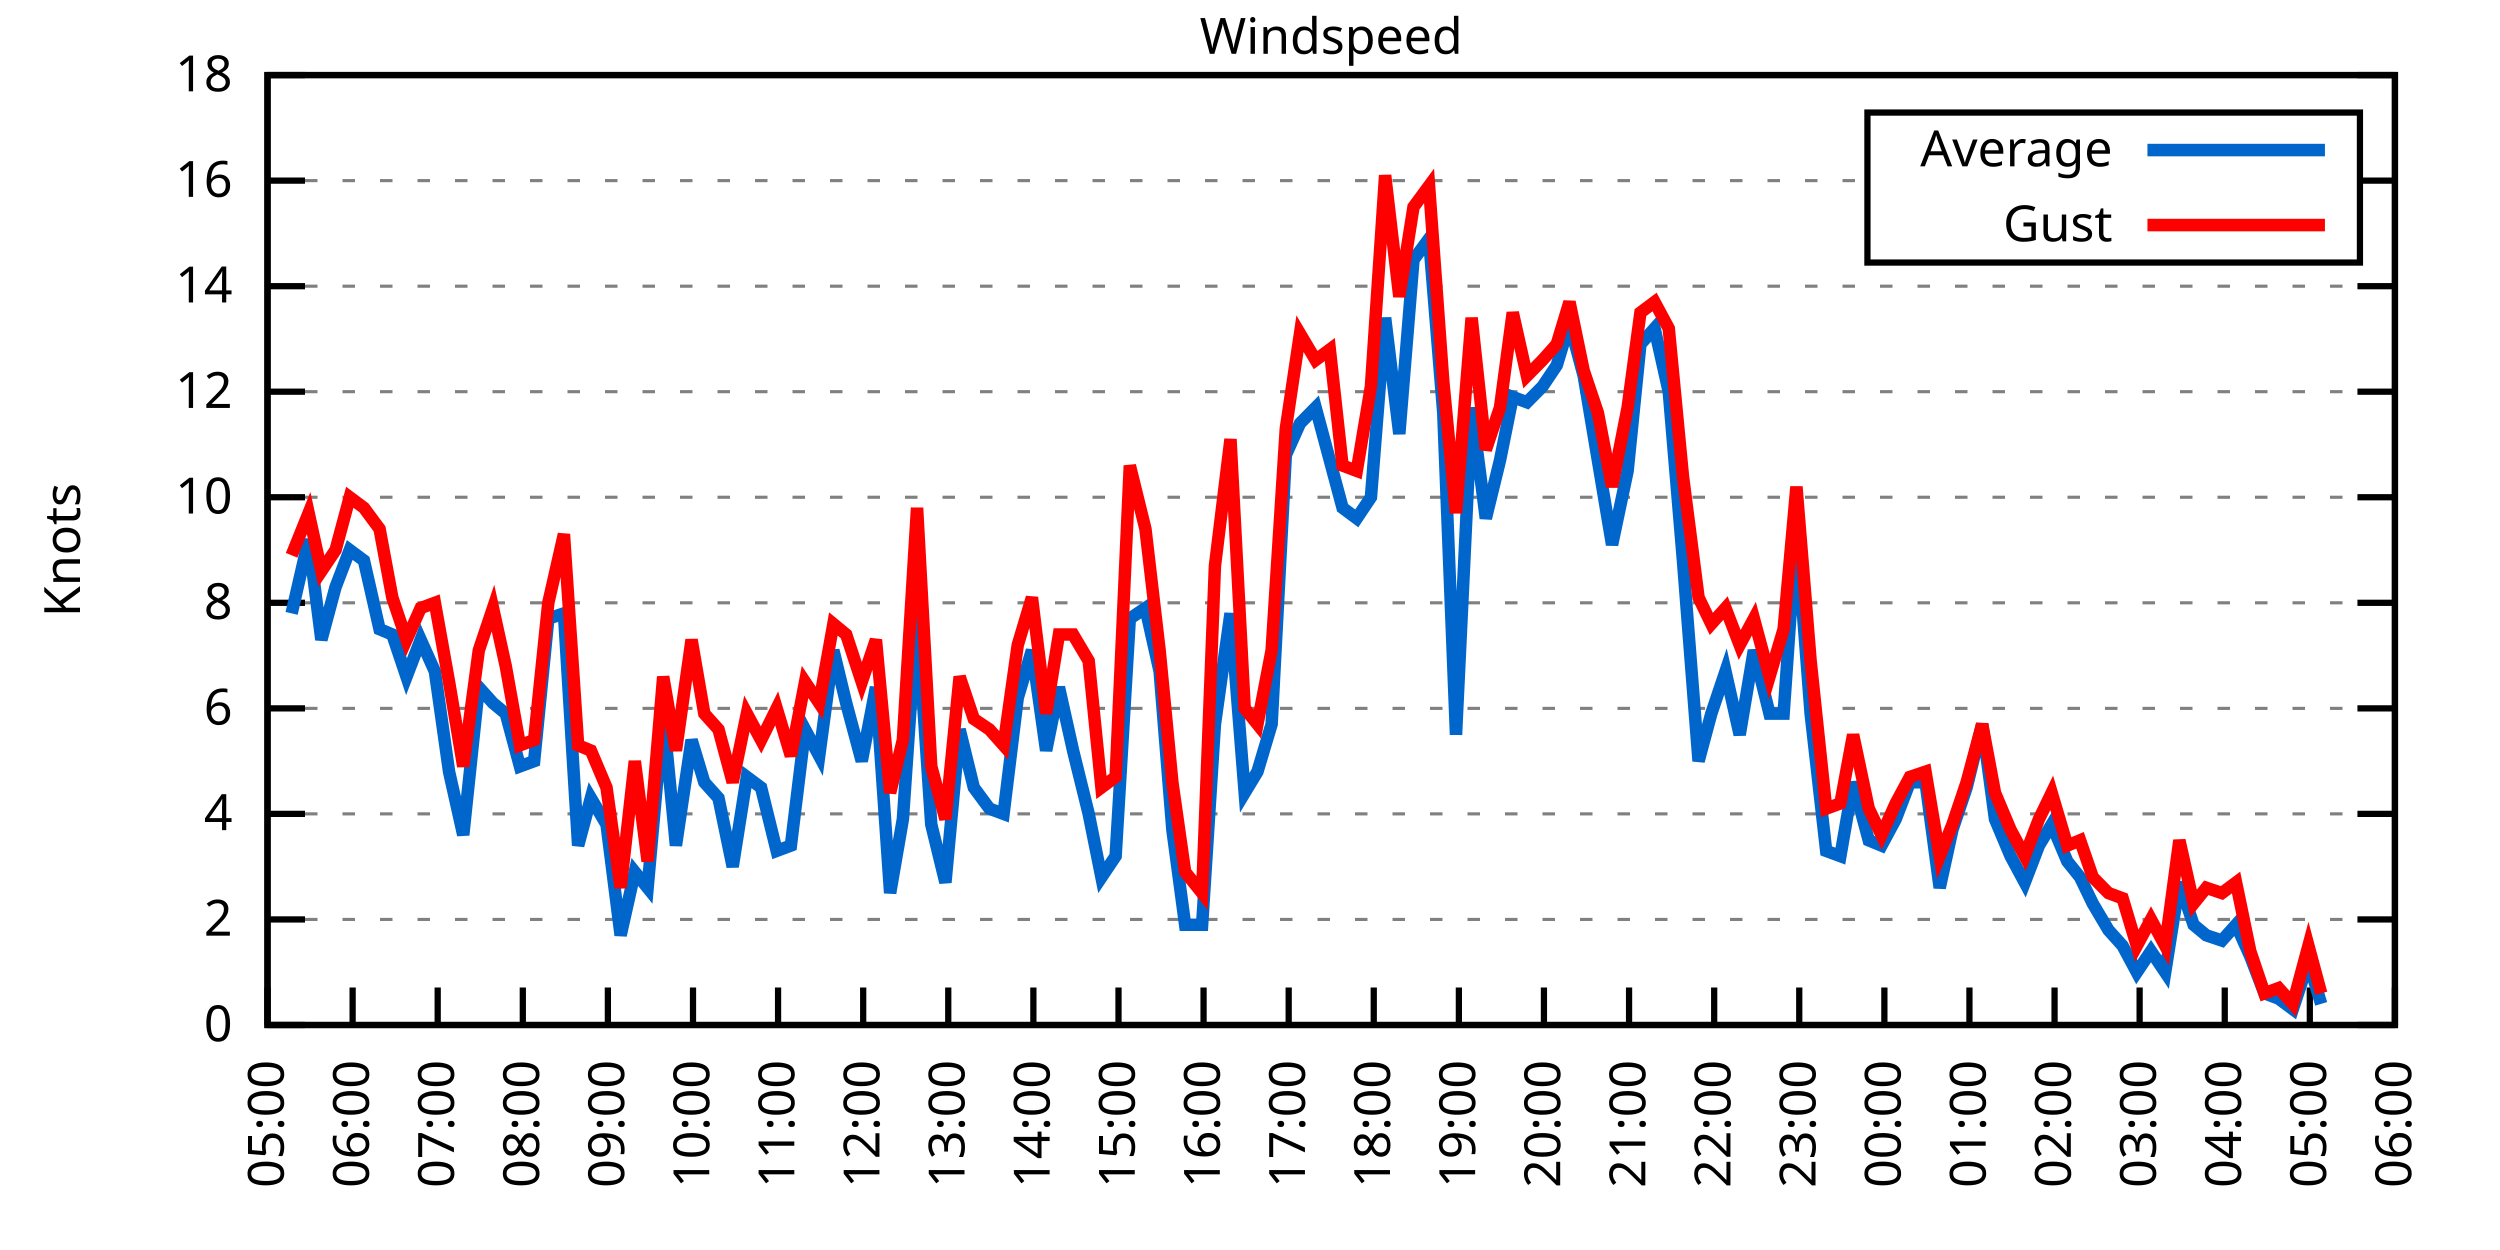
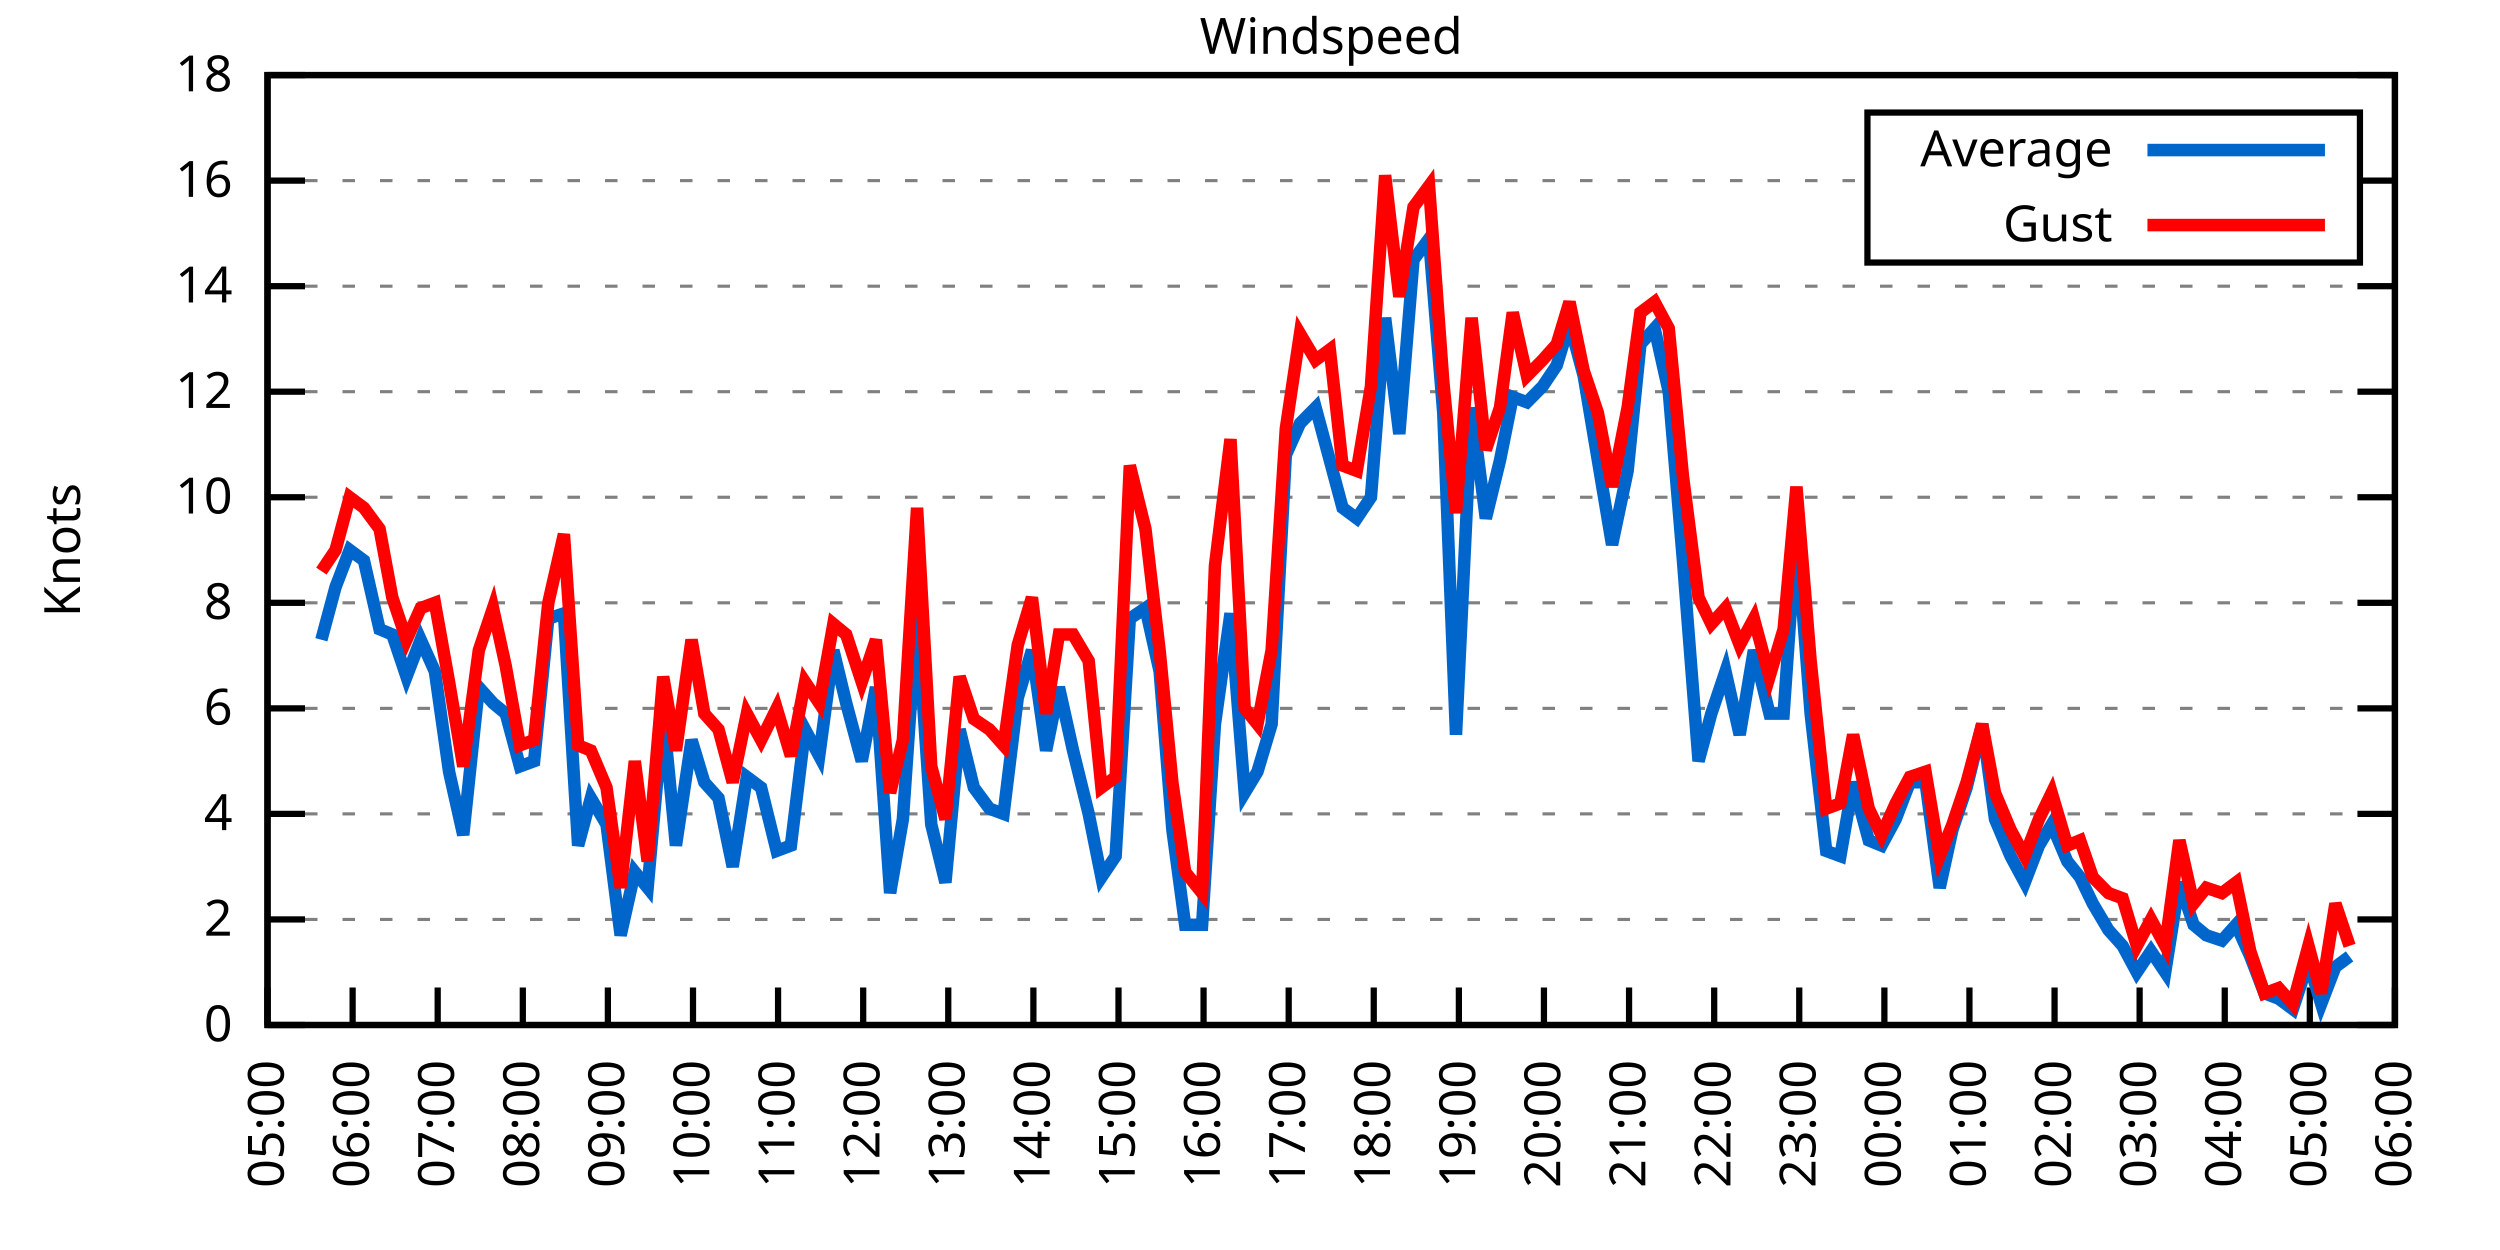
<svg xmlns="http://www.w3.org/2000/svg" xmlns:xlink="http://www.w3.org/1999/xlink" width="400" height="200" viewBox="0 0 400 200">
  <g id="gnuplot_canvas">
    <rect x="0" y="0" width="400" height="200" fill="none" />
    <defs>
      <circle id="gpDot" r="0.5" stroke-width="0.5" stroke="currentColor" />
      <path id="gpPt0" stroke-width="0.333" stroke="currentColor" d="M-1,0 h2 M0,-1 v2" />
      <path id="gpPt1" stroke-width="0.333" stroke="currentColor" d="M-1,-1 L1,1 M1,-1 L-1,1" />
      <path id="gpPt2" stroke-width="0.333" stroke="currentColor" d="M-1,0 L1,0 M0,-1 L0,1 M-1,-1 L1,1 M-1,1 L1,-1" />
      <rect id="gpPt3" stroke-width="0.333" stroke="currentColor" x="-1" y="-1" width="2" height="2" />
      <rect id="gpPt4" stroke-width="0.333" stroke="currentColor" fill="currentColor" x="-1" y="-1" width="2" height="2" />
      <circle id="gpPt5" stroke-width="0.333" stroke="currentColor" cx="0" cy="0" r="1" />
      <use xlink:href="#gpPt5" id="gpPt6" fill="currentColor" stroke="none" />
      <path id="gpPt7" stroke-width="0.333" stroke="currentColor" d="M0,-1.33 L-1.33,0.67 L1.33,0.67 z" />
      <use xlink:href="#gpPt7" id="gpPt8" fill="currentColor" stroke="none" />
      <use xlink:href="#gpPt7" id="gpPt9" stroke="currentColor" transform="rotate(180)" />
      <use xlink:href="#gpPt9" id="gpPt10" fill="currentColor" stroke="none" />
      <use xlink:href="#gpPt3" id="gpPt11" stroke="currentColor" transform="rotate(45)" />
      <use xlink:href="#gpPt11" id="gpPt12" fill="currentColor" stroke="none" />
      <path id="gpPt13" stroke-width="0.333" stroke="currentColor" d="M0,1.330 L1.265,0.411 L0.782,-1.067 L-0.782,-1.076 L-1.265,0.411 z" />
      <use xlink:href="#gpPt13" id="gpPt14" fill="currentColor" stroke="none" />
      <filter id="textbox" filterUnits="objectBoundingBox" x="0" y="0" height="1" width="1">
        <feFlood flood-color="white" flood-opacity="1" result="bgnd" />
        <feComposite in="SourceGraphic" in2="bgnd" operator="atop" />
      </filter>
      <filter id="greybox" filterUnits="objectBoundingBox" x="0" y="0" height="1" width="1">
        <feFlood flood-color="lightgrey" flood-opacity="1" result="grey" />
        <feComposite in="SourceGraphic" in2="grey" operator="atop" />
      </filter>
    </defs>
    <g fill="none" color="white" stroke="currentColor" stroke-width="1.00" stroke-linecap="butt" stroke-linejoin="miter">
</g>
    <g fill="none" color="black" stroke="currentColor" stroke-width="1.00" stroke-linecap="butt" stroke-linejoin="miter">
      <g stroke="none" shape-rendering="crispEdges">
        <polygon fill="rgb(255, 255, 255)" points="42.80,164.00 383.18,164.00 383.18,12.02 42.80,12.02 " />
      </g>
    </g>
    <g fill="none" color="black" stroke="currentColor" stroke-width="1.00" stroke-linecap="butt" stroke-linejoin="miter">
</g>
    <g fill="none" color="black" stroke="black" stroke-width="0.50" stroke-linecap="butt" stroke-linejoin="miter">
</g>
    <g fill="none" color="gray" stroke="currentColor" stroke-width="0.50" stroke-linecap="butt" stroke-linejoin="miter">
      <path stroke="gray" stroke-dasharray="2,4" class="gridline" d="M42.80,164.00 L383.19,164.00  " />
    </g>
    <g fill="none" color="gray" stroke="gray" stroke-width="1.00" stroke-linecap="butt" stroke-linejoin="miter">
</g>
    <g fill="none" color="black" stroke="currentColor" stroke-width="1.00" stroke-linecap="butt" stroke-linejoin="miter">
      <path stroke="black" d="M42.80,164.00 L48.80,164.00 M383.19,164.00 L377.19,164.00  " />
      <g transform="translate(37.20,166.60)" stroke="none" fill="black" font-family="Sans" font-size="8.00" text-anchor="end">
        <text>
          <tspan font-family="Sans"> 0</tspan>
        </text>
      </g>
    </g>
    <g fill="none" color="black" stroke="currentColor" stroke-width="1.00" stroke-linecap="butt" stroke-linejoin="miter">
</g>
    <g fill="none" color="black" stroke="black" stroke-width="0.50" stroke-linecap="butt" stroke-linejoin="miter">
</g>
    <g fill="none" color="gray" stroke="currentColor" stroke-width="0.50" stroke-linecap="butt" stroke-linejoin="miter">
      <path stroke="gray" stroke-dasharray="2,4" class="gridline" d="M42.80,147.11 L383.19,147.11  " />
    </g>
    <g fill="none" color="gray" stroke="gray" stroke-width="1.00" stroke-linecap="butt" stroke-linejoin="miter">
</g>
    <g fill="none" color="black" stroke="currentColor" stroke-width="1.00" stroke-linecap="butt" stroke-linejoin="miter">
      <path stroke="black" d="M42.80,147.11 L48.80,147.11 M383.19,147.11 L377.19,147.11  " />
      <g transform="translate(37.20,149.71)" stroke="none" fill="black" font-family="Sans" font-size="8.00" text-anchor="end">
        <text>
          <tspan font-family="Sans"> 2</tspan>
        </text>
      </g>
    </g>
    <g fill="none" color="black" stroke="currentColor" stroke-width="1.00" stroke-linecap="butt" stroke-linejoin="miter">
</g>
    <g fill="none" color="black" stroke="black" stroke-width="0.50" stroke-linecap="butt" stroke-linejoin="miter">
</g>
    <g fill="none" color="gray" stroke="currentColor" stroke-width="0.50" stroke-linecap="butt" stroke-linejoin="miter">
      <path stroke="gray" stroke-dasharray="2,4" class="gridline" d="M42.80,130.22 L383.19,130.22  " />
    </g>
    <g fill="none" color="gray" stroke="gray" stroke-width="1.00" stroke-linecap="butt" stroke-linejoin="miter">
</g>
    <g fill="none" color="black" stroke="currentColor" stroke-width="1.00" stroke-linecap="butt" stroke-linejoin="miter">
      <path stroke="black" d="M42.80,130.22 L48.80,130.22 M383.19,130.22 L377.19,130.22  " />
      <g transform="translate(37.20,132.82)" stroke="none" fill="black" font-family="Sans" font-size="8.00" text-anchor="end">
        <text>
          <tspan font-family="Sans"> 4</tspan>
        </text>
      </g>
    </g>
    <g fill="none" color="black" stroke="currentColor" stroke-width="1.00" stroke-linecap="butt" stroke-linejoin="miter">
</g>
    <g fill="none" color="black" stroke="black" stroke-width="0.50" stroke-linecap="butt" stroke-linejoin="miter">
</g>
    <g fill="none" color="gray" stroke="currentColor" stroke-width="0.50" stroke-linecap="butt" stroke-linejoin="miter">
      <path stroke="gray" stroke-dasharray="2,4" class="gridline" d="M42.80,113.34 L383.19,113.34  " />
    </g>
    <g fill="none" color="gray" stroke="gray" stroke-width="1.00" stroke-linecap="butt" stroke-linejoin="miter">
</g>
    <g fill="none" color="black" stroke="currentColor" stroke-width="1.00" stroke-linecap="butt" stroke-linejoin="miter">
      <path stroke="black" d="M42.80,113.34 L48.80,113.34 M383.19,113.34 L377.19,113.34  " />
      <g transform="translate(37.20,115.94)" stroke="none" fill="black" font-family="Sans" font-size="8.00" text-anchor="end">
        <text>
          <tspan font-family="Sans"> 6</tspan>
        </text>
      </g>
    </g>
    <g fill="none" color="black" stroke="currentColor" stroke-width="1.00" stroke-linecap="butt" stroke-linejoin="miter">
</g>
    <g fill="none" color="black" stroke="black" stroke-width="0.50" stroke-linecap="butt" stroke-linejoin="miter">
</g>
    <g fill="none" color="gray" stroke="currentColor" stroke-width="0.50" stroke-linecap="butt" stroke-linejoin="miter">
      <path stroke="gray" stroke-dasharray="2,4" class="gridline" d="M42.80,96.45 L383.19,96.45  " />
    </g>
    <g fill="none" color="gray" stroke="gray" stroke-width="1.00" stroke-linecap="butt" stroke-linejoin="miter">
</g>
    <g fill="none" color="black" stroke="currentColor" stroke-width="1.00" stroke-linecap="butt" stroke-linejoin="miter">
      <path stroke="black" d="M42.80,96.45 L48.80,96.45 M383.19,96.45 L377.19,96.45  " />
      <g transform="translate(37.20,99.05)" stroke="none" fill="black" font-family="Sans" font-size="8.00" text-anchor="end">
        <text>
          <tspan font-family="Sans"> 8</tspan>
        </text>
      </g>
    </g>
    <g fill="none" color="black" stroke="currentColor" stroke-width="1.00" stroke-linecap="butt" stroke-linejoin="miter">
</g>
    <g fill="none" color="black" stroke="black" stroke-width="0.50" stroke-linecap="butt" stroke-linejoin="miter">
</g>
    <g fill="none" color="gray" stroke="currentColor" stroke-width="0.50" stroke-linecap="butt" stroke-linejoin="miter">
      <path stroke="gray" stroke-dasharray="2,4" class="gridline" d="M42.80,79.56 L383.19,79.56  " />
    </g>
    <g fill="none" color="gray" stroke="gray" stroke-width="1.00" stroke-linecap="butt" stroke-linejoin="miter">
</g>
    <g fill="none" color="black" stroke="currentColor" stroke-width="1.00" stroke-linecap="butt" stroke-linejoin="miter">
      <path stroke="black" d="M42.80,79.56 L48.80,79.56 M383.19,79.56 L377.19,79.56  " />
      <g transform="translate(37.20,82.16)" stroke="none" fill="black" font-family="Sans" font-size="8.00" text-anchor="end">
        <text>
          <tspan font-family="Sans"> 10</tspan>
        </text>
      </g>
    </g>
    <g fill="none" color="black" stroke="currentColor" stroke-width="1.00" stroke-linecap="butt" stroke-linejoin="miter">
</g>
    <g fill="none" color="black" stroke="black" stroke-width="0.50" stroke-linecap="butt" stroke-linejoin="miter">
</g>
    <g fill="none" color="gray" stroke="currentColor" stroke-width="0.50" stroke-linecap="butt" stroke-linejoin="miter">
      <path stroke="gray" stroke-dasharray="2,4" class="gridline" d="M42.80,62.67 L383.19,62.67  " />
    </g>
    <g fill="none" color="gray" stroke="gray" stroke-width="1.00" stroke-linecap="butt" stroke-linejoin="miter">
</g>
    <g fill="none" color="black" stroke="currentColor" stroke-width="1.00" stroke-linecap="butt" stroke-linejoin="miter">
      <path stroke="black" d="M42.80,62.67 L48.80,62.67 M383.19,62.67 L377.19,62.67  " />
      <g transform="translate(37.20,65.27)" stroke="none" fill="black" font-family="Sans" font-size="8.00" text-anchor="end">
        <text>
          <tspan font-family="Sans"> 12</tspan>
        </text>
      </g>
    </g>
    <g fill="none" color="black" stroke="currentColor" stroke-width="1.00" stroke-linecap="butt" stroke-linejoin="miter">
</g>
    <g fill="none" color="black" stroke="black" stroke-width="0.50" stroke-linecap="butt" stroke-linejoin="miter">
</g>
    <g fill="none" color="gray" stroke="currentColor" stroke-width="0.50" stroke-linecap="butt" stroke-linejoin="miter">
      <path stroke="gray" stroke-dasharray="2,4" class="gridline" d="M42.80,45.79 L383.19,45.79  " />
    </g>
    <g fill="none" color="gray" stroke="gray" stroke-width="1.00" stroke-linecap="butt" stroke-linejoin="miter">
</g>
    <g fill="none" color="black" stroke="currentColor" stroke-width="1.00" stroke-linecap="butt" stroke-linejoin="miter">
      <path stroke="black" d="M42.80,45.79 L48.80,45.79 M383.19,45.79 L377.19,45.79  " />
      <g transform="translate(37.20,48.39)" stroke="none" fill="black" font-family="Sans" font-size="8.00" text-anchor="end">
        <text>
          <tspan font-family="Sans"> 14</tspan>
        </text>
      </g>
    </g>
    <g fill="none" color="black" stroke="currentColor" stroke-width="1.00" stroke-linecap="butt" stroke-linejoin="miter">
</g>
    <g fill="none" color="black" stroke="black" stroke-width="0.50" stroke-linecap="butt" stroke-linejoin="miter">
</g>
    <g fill="none" color="gray" stroke="currentColor" stroke-width="0.50" stroke-linecap="butt" stroke-linejoin="miter">
      <path stroke="gray" stroke-dasharray="2,4" class="gridline" d="M42.80,28.90 L298.79,28.90 M377.59,28.90 L383.19,28.90  " />
    </g>
    <g fill="none" color="gray" stroke="gray" stroke-width="1.00" stroke-linecap="butt" stroke-linejoin="miter">
</g>
    <g fill="none" color="black" stroke="currentColor" stroke-width="1.00" stroke-linecap="butt" stroke-linejoin="miter">
      <path stroke="black" d="M42.80,28.90 L48.80,28.90 M383.19,28.90 L377.19,28.90  " />
      <g transform="translate(37.20,31.50)" stroke="none" fill="black" font-family="Sans" font-size="8.00" text-anchor="end">
        <text>
          <tspan font-family="Sans"> 16</tspan>
        </text>
      </g>
    </g>
    <g fill="none" color="black" stroke="currentColor" stroke-width="1.00" stroke-linecap="butt" stroke-linejoin="miter">
</g>
    <g fill="none" color="black" stroke="black" stroke-width="0.50" stroke-linecap="butt" stroke-linejoin="miter">
</g>
    <g fill="none" color="gray" stroke="currentColor" stroke-width="0.50" stroke-linecap="butt" stroke-linejoin="miter">
      <path stroke="gray" stroke-dasharray="2,4" class="gridline" d="M42.80,12.01 L383.19,12.01  " />
    </g>
    <g fill="none" color="gray" stroke="gray" stroke-width="1.00" stroke-linecap="butt" stroke-linejoin="miter">
</g>
    <g fill="none" color="black" stroke="currentColor" stroke-width="1.00" stroke-linecap="butt" stroke-linejoin="miter">
      <path stroke="black" d="M42.80,12.01 L48.80,12.01 M383.19,12.01 L377.19,12.01  " />
      <g transform="translate(37.20,14.61)" stroke="none" fill="black" font-family="Sans" font-size="8.00" text-anchor="end">
        <text>
          <tspan font-family="Sans"> 18</tspan>
        </text>
      </g>
    </g>
    <g fill="none" color="black" stroke="currentColor" stroke-width="1.00" stroke-linecap="butt" stroke-linejoin="miter">
      <path stroke="black" d="M42.80,164.00 L42.80,158.00  " />
      <g transform="translate(45.40,169.60) rotate(270.00)" stroke="none" fill="black" font-family="Sans" font-size="8.00" text-anchor="end">
        <text>
          <tspan font-family="Sans">05:00</tspan>
        </text>
      </g>
    </g>
    <g fill="none" color="black" stroke="currentColor" stroke-width="1.00" stroke-linecap="butt" stroke-linejoin="miter">
      <path stroke="black" d="M56.42,164.00 L56.42,158.00  " />
      <g transform="translate(59.02,169.60) rotate(270.00)" stroke="none" fill="black" font-family="Sans" font-size="8.00" text-anchor="end">
        <text>
          <tspan font-family="Sans">06:00</tspan>
        </text>
      </g>
    </g>
    <g fill="none" color="black" stroke="currentColor" stroke-width="1.00" stroke-linecap="butt" stroke-linejoin="miter">
      <path stroke="black" d="M70.03,164.00 L70.03,158.00  " />
      <g transform="translate(72.63,169.60) rotate(270.00)" stroke="none" fill="black" font-family="Sans" font-size="8.00" text-anchor="end">
        <text>
          <tspan font-family="Sans">07:00</tspan>
        </text>
      </g>
    </g>
    <g fill="none" color="black" stroke="currentColor" stroke-width="1.00" stroke-linecap="butt" stroke-linejoin="miter">
      <path stroke="black" d="M83.65,164.00 L83.65,158.00  " />
      <g transform="translate(86.25,169.60) rotate(270.00)" stroke="none" fill="black" font-family="Sans" font-size="8.00" text-anchor="end">
        <text>
          <tspan font-family="Sans">08:00</tspan>
        </text>
      </g>
    </g>
    <g fill="none" color="black" stroke="currentColor" stroke-width="1.00" stroke-linecap="butt" stroke-linejoin="miter">
      <path stroke="black" d="M97.26,164.00 L97.26,158.00  " />
      <g transform="translate(99.86,169.60) rotate(270.00)" stroke="none" fill="black" font-family="Sans" font-size="8.00" text-anchor="end">
        <text>
          <tspan font-family="Sans">09:00</tspan>
        </text>
      </g>
    </g>
    <g fill="none" color="black" stroke="currentColor" stroke-width="1.00" stroke-linecap="butt" stroke-linejoin="miter">
      <path stroke="black" d="M110.88,164.00 L110.88,158.00  " />
      <g transform="translate(113.48,169.60) rotate(270.00)" stroke="none" fill="black" font-family="Sans" font-size="8.00" text-anchor="end">
        <text>
          <tspan font-family="Sans">10:00</tspan>
        </text>
      </g>
    </g>
    <g fill="none" color="black" stroke="currentColor" stroke-width="1.00" stroke-linecap="butt" stroke-linejoin="miter">
      <path stroke="black" d="M124.49,164.00 L124.49,158.00  " />
      <g transform="translate(127.09,169.60) rotate(270.00)" stroke="none" fill="black" font-family="Sans" font-size="8.00" text-anchor="end">
        <text>
          <tspan font-family="Sans">11:00</tspan>
        </text>
      </g>
    </g>
    <g fill="none" color="black" stroke="currentColor" stroke-width="1.00" stroke-linecap="butt" stroke-linejoin="miter">
      <path stroke="black" d="M138.11,164.00 L138.11,158.00  " />
      <g transform="translate(140.71,169.60) rotate(270.00)" stroke="none" fill="black" font-family="Sans" font-size="8.00" text-anchor="end">
        <text>
          <tspan font-family="Sans">12:00</tspan>
        </text>
      </g>
    </g>
    <g fill="none" color="black" stroke="currentColor" stroke-width="1.00" stroke-linecap="butt" stroke-linejoin="miter">
      <path stroke="black" d="M151.72,164.00 L151.72,158.00  " />
      <g transform="translate(154.32,169.60) rotate(270.00)" stroke="none" fill="black" font-family="Sans" font-size="8.00" text-anchor="end">
        <text>
          <tspan font-family="Sans">13:00</tspan>
        </text>
      </g>
    </g>
    <g fill="none" color="black" stroke="currentColor" stroke-width="1.00" stroke-linecap="butt" stroke-linejoin="miter">
      <path stroke="black" d="M165.34,164.00 L165.34,158.00  " />
      <g transform="translate(167.94,169.60) rotate(270.00)" stroke="none" fill="black" font-family="Sans" font-size="8.00" text-anchor="end">
        <text>
          <tspan font-family="Sans">14:00</tspan>
        </text>
      </g>
    </g>
    <g fill="none" color="black" stroke="currentColor" stroke-width="1.00" stroke-linecap="butt" stroke-linejoin="miter">
      <path stroke="black" d="M178.96,164.00 L178.96,158.00  " />
      <g transform="translate(181.56,169.60) rotate(270.00)" stroke="none" fill="black" font-family="Sans" font-size="8.00" text-anchor="end">
        <text>
          <tspan font-family="Sans">15:00</tspan>
        </text>
      </g>
    </g>
    <g fill="none" color="black" stroke="currentColor" stroke-width="1.00" stroke-linecap="butt" stroke-linejoin="miter">
      <path stroke="black" d="M192.57,164.00 L192.57,158.00  " />
      <g transform="translate(195.17,169.60) rotate(270.00)" stroke="none" fill="black" font-family="Sans" font-size="8.00" text-anchor="end">
        <text>
          <tspan font-family="Sans">16:00</tspan>
        </text>
      </g>
    </g>
    <g fill="none" color="black" stroke="currentColor" stroke-width="1.00" stroke-linecap="butt" stroke-linejoin="miter">
      <path stroke="black" d="M206.19,164.00 L206.19,158.00  " />
      <g transform="translate(208.79,169.60) rotate(270.00)" stroke="none" fill="black" font-family="Sans" font-size="8.00" text-anchor="end">
        <text>
          <tspan font-family="Sans">17:00</tspan>
        </text>
      </g>
    </g>
    <g fill="none" color="black" stroke="currentColor" stroke-width="1.00" stroke-linecap="butt" stroke-linejoin="miter">
      <path stroke="black" d="M219.80,164.00 L219.80,158.00  " />
      <g transform="translate(222.40,169.60) rotate(270.00)" stroke="none" fill="black" font-family="Sans" font-size="8.00" text-anchor="end">
        <text>
          <tspan font-family="Sans">18:00</tspan>
        </text>
      </g>
    </g>
    <g fill="none" color="black" stroke="currentColor" stroke-width="1.00" stroke-linecap="butt" stroke-linejoin="miter">
      <path stroke="black" d="M233.42,164.00 L233.42,158.00  " />
      <g transform="translate(236.02,169.60) rotate(270.00)" stroke="none" fill="black" font-family="Sans" font-size="8.00" text-anchor="end">
        <text>
          <tspan font-family="Sans">19:00</tspan>
        </text>
      </g>
    </g>
    <g fill="none" color="black" stroke="currentColor" stroke-width="1.00" stroke-linecap="butt" stroke-linejoin="miter">
      <path stroke="black" d="M247.03,164.00 L247.03,158.00  " />
      <g transform="translate(249.63,169.60) rotate(270.00)" stroke="none" fill="black" font-family="Sans" font-size="8.00" text-anchor="end">
        <text>
          <tspan font-family="Sans">20:00</tspan>
        </text>
      </g>
    </g>
    <g fill="none" color="black" stroke="currentColor" stroke-width="1.00" stroke-linecap="butt" stroke-linejoin="miter">
      <path stroke="black" d="M260.65,164.00 L260.65,158.00  " />
      <g transform="translate(263.25,169.60) rotate(270.00)" stroke="none" fill="black" font-family="Sans" font-size="8.00" text-anchor="end">
        <text>
          <tspan font-family="Sans">21:00</tspan>
        </text>
      </g>
    </g>
    <g fill="none" color="black" stroke="currentColor" stroke-width="1.00" stroke-linecap="butt" stroke-linejoin="miter">
      <path stroke="black" d="M274.27,164.00 L274.27,158.00  " />
      <g transform="translate(276.87,169.60) rotate(270.00)" stroke="none" fill="black" font-family="Sans" font-size="8.00" text-anchor="end">
        <text>
          <tspan font-family="Sans">22:00</tspan>
        </text>
      </g>
    </g>
    <g fill="none" color="black" stroke="currentColor" stroke-width="1.00" stroke-linecap="butt" stroke-linejoin="miter">
      <path stroke="black" d="M287.88,164.00 L287.88,158.00  " />
      <g transform="translate(290.48,169.60) rotate(270.00)" stroke="none" fill="black" font-family="Sans" font-size="8.00" text-anchor="end">
        <text>
          <tspan font-family="Sans">23:00</tspan>
        </text>
      </g>
    </g>
    <g fill="none" color="black" stroke="currentColor" stroke-width="1.00" stroke-linecap="butt" stroke-linejoin="miter">
      <path stroke="black" d="M301.50,164.00 L301.50,158.00  " />
      <g transform="translate(304.10,169.60) rotate(270.00)" stroke="none" fill="black" font-family="Sans" font-size="8.00" text-anchor="end">
        <text>
          <tspan font-family="Sans">00:00</tspan>
        </text>
      </g>
    </g>
    <g fill="none" color="black" stroke="currentColor" stroke-width="1.00" stroke-linecap="butt" stroke-linejoin="miter">
      <path stroke="black" d="M315.11,164.00 L315.11,158.00  " />
      <g transform="translate(317.71,169.60) rotate(270.00)" stroke="none" fill="black" font-family="Sans" font-size="8.00" text-anchor="end">
        <text>
          <tspan font-family="Sans">01:00</tspan>
        </text>
      </g>
    </g>
    <g fill="none" color="black" stroke="currentColor" stroke-width="1.00" stroke-linecap="butt" stroke-linejoin="miter">
      <path stroke="black" d="M328.73,164.00 L328.73,158.00  " />
      <g transform="translate(331.33,169.60) rotate(270.00)" stroke="none" fill="black" font-family="Sans" font-size="8.00" text-anchor="end">
        <text>
          <tspan font-family="Sans">02:00</tspan>
        </text>
      </g>
    </g>
    <g fill="none" color="black" stroke="currentColor" stroke-width="1.00" stroke-linecap="butt" stroke-linejoin="miter">
      <path stroke="black" d="M342.34,164.00 L342.34,158.00  " />
      <g transform="translate(344.94,169.60) rotate(270.00)" stroke="none" fill="black" font-family="Sans" font-size="8.00" text-anchor="end">
        <text>
          <tspan font-family="Sans">03:00</tspan>
        </text>
      </g>
    </g>
    <g fill="none" color="black" stroke="currentColor" stroke-width="1.00" stroke-linecap="butt" stroke-linejoin="miter">
      <path stroke="black" d="M355.96,164.00 L355.96,158.00  " />
      <g transform="translate(358.56,169.60) rotate(270.00)" stroke="none" fill="black" font-family="Sans" font-size="8.00" text-anchor="end">
        <text>
          <tspan font-family="Sans">04:00</tspan>
        </text>
      </g>
    </g>
    <g fill="none" color="black" stroke="currentColor" stroke-width="1.00" stroke-linecap="butt" stroke-linejoin="miter">
      <path stroke="black" d="M369.57,164.00 L369.57,158.00  " />
      <g transform="translate(372.17,169.60) rotate(270.00)" stroke="none" fill="black" font-family="Sans" font-size="8.00" text-anchor="end">
        <text>
          <tspan font-family="Sans">05:00</tspan>
        </text>
      </g>
    </g>
    <g fill="none" color="black" stroke="currentColor" stroke-width="1.00" stroke-linecap="butt" stroke-linejoin="miter">
      <path stroke="black" d="M383.19,164.00 L383.19,158.00  " />
      <g transform="translate(385.79,169.60) rotate(270.00)" stroke="none" fill="black" font-family="Sans" font-size="8.00" text-anchor="end">
        <text>
          <tspan font-family="Sans">06:00</tspan>
        </text>
      </g>
    </g>
    <g fill="none" color="black" stroke="currentColor" stroke-width="1.00" stroke-linecap="butt" stroke-linejoin="miter">
</g>
    <g fill="none" color="black" stroke="currentColor" stroke-width="1.00" stroke-linecap="butt" stroke-linejoin="miter">
      <path stroke="black" d="M42.80,12.01 L42.80,164.00 L383.19,164.00 L383.19,12.01 L42.80,12.01 Z  " />
    </g>
    <g fill="none" color="black" stroke="currentColor" stroke-width="1.00" stroke-linecap="butt" stroke-linejoin="miter">
</g>
    <g fill="none" color="black" stroke="currentColor" stroke-width="1.00" stroke-linecap="butt" stroke-linejoin="miter">
      <path stroke="black" d="M298.79,42.01 L298.79,18.01 L377.59,18.01 L377.59,42.01 L298.79,42.01 Z  " />
    </g>
    <g id="Windspeed_plot_1">
      <g fill="none" color="white" stroke="black" stroke-width="2.00" stroke-linecap="butt" stroke-linejoin="miter">
</g>
      <g fill="none" color="black" stroke="currentColor" stroke-width="2.00" stroke-linecap="butt" stroke-linejoin="miter">
        <g transform="translate(337.99,26.61)" stroke="none" fill="black" font-family="Sans" font-size="8.00" text-anchor="end">
          <text>
            <tspan font-family="Sans">Average</tspan>
          </text>
        </g>
      </g>
      <g fill="none" color="black" stroke="currentColor" stroke-width="2.00" stroke-linecap="butt" stroke-linejoin="miter">
-         <path stroke="rgb(  0, 102, 204)" d="M343.59,24.01 L371.99,24.01 M46.66,98.14 L49.38,86.32 L51.42,102.36 L53.69,93.92 L55.96,88.00 L58.23,89.69   L60.73,100.67 L62.77,101.52 L65.04,108.27 L67.31,102.36 L69.58,107.43 L71.85,123.47 L74.12,133.60 L76.61,109.96   L78.88,112.49 L80.92,114.18 L83.19,122.62 L85.46,121.78 L87.73,98.98 L90.23,98.14 L92.50,135.29 L94.54,127.69   L97.04,131.91 L99.30,149.65 L101.57,139.51 L103.62,142.05 L106.11,114.18 L108.15,135.29 L110.65,118.40 L112.69,125.16   L114.96,127.69 L117.23,138.67 L119.50,124.31 L121.77,126.00 L124.27,136.14 L126.54,135.29 L128.81,116.71 L131.07,120.94   L133.34,104.05 L135.39,112.49 L137.88,121.78 L140.15,109.96 L142.42,142.89 L144.46,131.07 L146.73,98.14 L149.00,131.91   L151.27,141.20 L153.54,116.71 L155.81,126.00 L158.31,129.38 L160.57,130.22 L162.84,111.65 L165.11,104.05 L167.38,120.09   L169.43,109.96 L171.69,120.09 L174.19,130.22 L176.23,140.36 L178.50,136.98 L180.77,98.98 L183.27,97.29 L185.54,107.43   L187.58,132.76 L189.62,147.96 L192.34,147.96 L194.39,115.87 L196.88,98.14 L199.15,126.85 L201.19,123.47 L203.46,115.87   L205.73,72.81 L208.00,67.74 L210.50,65.21 L212.77,73.65 L214.81,81.25 L217.08,82.94 L219.35,79.56 L221.62,50.85   L223.89,69.43 L226.16,41.56 L228.65,38.19 L230.92,66.05 L232.96,117.56 L235.46,65.21 L237.73,82.94 L240.00,73.65   L242.04,63.52 L244.31,64.36 L246.81,61.83 L249.08,58.45 L251.12,51.70 L253.39,60.14 L255.66,73.65 L257.93,87.16   L260.42,75.34 L262.47,55.07 L264.73,52.54 L267.00,62.67 L269.27,89.69 L271.77,121.78 L273.81,114.18 L276.08,107.43   L278.35,117.56 L280.62,104.05 L283.12,114.18 L285.38,114.18 L287.43,84.63 L289.70,114.18 L292.19,136.14 L294.46,136.98   L296.50,125.16 L299.00,134.45 L301.04,135.29 L303.31,131.07 L305.58,125.16 L308.08,125.16 L310.35,142.05 L312.39,132.76   L314.66,126.00 L317.15,115.87 L319.20,131.07 L321.69,136.98 L323.96,141.20 L326.23,135.29 L328.27,131.91 L330.77,137.82   L332.81,140.36 L334.85,144.58 L337.35,148.80 L339.62,151.33 L341.89,155.56 L344.16,152.18 L346.43,155.56 L348.70,141.20   L350.97,147.96 L353.01,149.65 L355.50,150.49 L357.77,147.96 L360.04,153.02 L362.31,158.93 L364.58,159.78 L366.85,161.47   L369.35,153.87 L371.39,160.62  " />
+         <path stroke="rgb(  0, 102, 204)" d="M343.59,24.01 L371.99,24.01 M51.42,102.36 L53.69,93.92 L55.96,88.00 L58.23,89.69 L60.73,100.67 L62.77,101.52   L65.04,108.27 L67.31,102.36 L69.58,107.43 L71.85,123.47 L74.12,133.60 L76.61,109.96 L78.88,112.49 L80.92,114.18   L83.19,122.62 L85.46,121.78 L87.73,98.98 L90.23,98.14 L92.50,135.29 L94.54,127.69 L97.04,131.91 L99.30,149.65   L101.57,139.51 L103.62,142.05 L106.11,114.18 L108.15,135.29 L110.65,118.40 L112.69,125.16 L114.96,127.69 L117.23,138.67   L119.50,124.31 L121.77,126.00 L124.27,136.14 L126.54,135.29 L128.81,116.71 L131.07,120.94 L133.34,104.05 L135.39,112.49   L137.88,121.78 L140.15,109.96 L142.42,142.89 L144.46,131.07 L146.73,98.14 L149.00,131.91 L151.27,141.20 L153.54,116.71   L155.81,126.00 L158.31,129.38 L160.57,130.22 L162.84,111.65 L165.11,104.05 L167.38,120.09 L169.43,109.96 L171.69,120.09   L174.19,130.22 L176.23,140.36 L178.50,136.98 L180.77,98.98 L183.27,97.29 L185.54,107.43 L187.58,132.76 L189.62,147.96   L192.34,147.96 L194.39,115.87 L196.88,98.14 L199.15,126.85 L201.19,123.47 L203.46,115.87 L205.73,72.81 L208.00,67.74   L210.50,65.21 L212.77,73.65 L214.81,81.25 L217.08,82.94 L219.35,79.56 L221.62,50.85 L223.89,69.43 L226.16,41.56   L228.65,38.19 L230.92,66.05 L232.96,117.56 L235.46,65.21 L237.73,82.94 L240.00,73.65 L242.04,63.52 L244.31,64.36   L246.81,61.83 L249.08,58.45 L251.12,51.70 L253.39,60.14 L255.66,73.65 L257.93,87.16 L260.42,75.34 L262.47,55.07   L264.73,52.54 L267.00,62.67 L269.27,89.69 L271.77,121.78 L273.81,114.18 L276.08,107.43 L278.35,117.56 L280.62,104.05   L283.12,114.18 L285.38,114.18 L287.43,84.63 L289.70,114.18 L292.19,136.14 L294.46,136.98 L296.50,125.16 L299.00,134.45   L301.04,135.29 L303.31,131.07 L305.58,125.16 L308.08,125.16 L310.35,142.05 L312.39,132.76 L314.66,126.00 L317.15,115.87   L319.20,131.07 L321.69,136.98 L323.96,141.20 L326.23,135.29 L328.27,131.91 L330.77,137.82 L332.81,140.36 L334.85,144.58   L337.35,148.80 L339.62,151.33 L341.89,155.56 L344.16,152.18 L346.43,155.56 L348.70,141.20 L350.97,147.96 L353.01,149.65   L355.50,150.49 L357.77,147.96 L360.04,153.02 L362.31,158.93 L364.58,159.78 L366.85,161.47 L369.35,153.87 L371.39,160.62   L373.66,154.71 L375.93,153.02  " />
      </g>
    </g>
    <g id="Windspeed_plot_2">
      <g fill="none" color="black" stroke="currentColor" stroke-width="2.00" stroke-linecap="butt" stroke-linejoin="miter">
        <g transform="translate(337.99,38.61)" stroke="none" fill="black" font-family="Sans" font-size="8.00" text-anchor="end">
          <text>
            <tspan font-family="Sans">Gust</tspan>
          </text>
        </g>
      </g>
      <g fill="none" color="black" stroke="currentColor" stroke-width="2.00" stroke-linecap="butt" stroke-linejoin="miter">
-         <path stroke="rgb(255,   0,   0)" d="M343.59,36.01 L371.99,36.01 M46.66,88.85 L49.38,82.09 L51.42,91.38 L53.69,88.00 L55.96,79.56 L58.23,81.25   L60.73,84.63 L62.77,95.60 L65.04,102.36 L67.31,97.29 L69.58,96.45 L71.85,109.11 L74.12,122.62 L76.61,104.05   L78.88,97.29 L80.92,106.58 L83.19,119.25 L85.46,118.40 L87.73,96.45 L90.23,85.47 L92.50,119.25 L94.54,120.09   L97.04,126.00 L99.30,142.05 L101.57,121.78 L103.62,137.82 L106.11,108.27 L108.15,120.09 L110.65,102.36 L112.69,114.18   L114.96,116.71 L117.23,125.16 L119.50,114.18 L121.77,118.40 L124.27,113.34 L126.54,120.94 L128.81,109.11 L131.07,112.49   L133.34,99.83 L135.39,101.52 L137.88,109.11 L140.15,102.36 L142.42,126.85 L144.46,118.40 L146.73,81.25 L149.00,122.62   L151.27,131.07 L153.54,108.27 L155.81,115.03 L158.31,116.71 L160.57,119.25 L162.84,103.20 L165.11,95.60 L167.38,114.18   L169.43,101.52 L171.69,101.52 L174.19,105.74 L176.23,126.00 L178.50,124.31 L180.77,74.49 L183.27,84.63 L185.54,104.05   L187.58,125.16 L189.62,139.51 L192.34,142.89 L194.39,90.54 L196.88,70.27 L199.15,113.34 L201.19,115.87 L203.46,104.05   L205.73,68.58 L208.00,53.39 L210.50,57.61 L212.77,55.92 L214.81,74.49 L217.08,75.34 L219.35,61.83 L221.62,28.05   L223.89,47.47 L226.16,33.12 L228.65,29.74 L230.92,60.98 L232.96,82.09 L235.46,50.85 L237.73,71.96 L240.00,65.21   L242.04,50.01 L244.31,60.14 L246.81,57.61 L249.08,55.07 L251.12,48.32 L253.39,59.30 L255.66,66.05 L257.93,77.87   L260.42,65.21 L262.47,50.01 L264.73,48.32 L267.00,52.54 L269.27,76.18 L271.77,95.60 L273.81,99.83 L276.08,97.29   L278.35,103.20 L280.62,98.98 L283.12,108.27 L285.38,100.67 L287.43,77.87 L289.70,105.74 L292.19,129.38 L294.46,128.54   L296.50,117.56 L299.00,129.38 L301.04,133.60 L303.31,128.54 L305.58,124.31 L308.08,123.47 L310.35,136.98 L312.39,131.91   L314.66,125.16 L317.15,115.87 L319.20,126.85 L321.69,132.76 L323.96,136.98 L326.23,131.07 L328.27,126.85 L330.77,135.29   L332.81,134.45 L334.85,140.36 L337.35,142.89 L339.62,143.73 L341.89,151.33 L344.16,147.11 L346.43,151.33 L348.70,134.45   L350.97,144.58 L353.01,142.05 L355.50,142.89 L357.77,141.20 L360.04,152.18 L362.31,158.93 L364.58,158.09 L366.85,160.62   L369.35,151.33 L371.39,158.93  " />
+         <path stroke="rgb(255,   0,   0)" d="M343.59,36.01 L371.99,36.01 M51.42,91.38 L53.69,88.00 L55.96,79.56 L58.23,81.25 L60.73,84.63 L62.77,95.60   L65.04,102.36 L67.31,97.29 L69.58,96.45 L71.85,109.11 L74.12,122.62 L76.61,104.05 L78.88,97.29 L80.92,106.58   L83.19,119.25 L85.46,118.40 L87.73,96.45 L90.23,85.47 L92.50,119.25 L94.54,120.09 L97.04,126.00 L99.30,142.05   L101.57,121.78 L103.62,137.82 L106.11,108.27 L108.15,120.09 L110.65,102.36 L112.69,114.18 L114.96,116.71 L117.23,125.16   L119.50,114.18 L121.77,118.40 L124.27,113.34 L126.54,120.94 L128.81,109.11 L131.07,112.49 L133.34,99.83 L135.39,101.52   L137.88,109.11 L140.15,102.36 L142.42,126.85 L144.46,118.40 L146.73,81.25 L149.00,122.62 L151.27,131.07 L153.54,108.27   L155.81,115.03 L158.31,116.71 L160.57,119.25 L162.84,103.20 L165.11,95.60 L167.38,114.18 L169.43,101.52 L171.69,101.52   L174.19,105.74 L176.23,126.00 L178.50,124.31 L180.77,74.49 L183.27,84.63 L185.54,104.05 L187.58,125.16 L189.62,139.51   L192.34,142.89 L194.39,90.54 L196.88,70.27 L199.15,113.34 L201.19,115.87 L203.46,104.05 L205.73,68.58 L208.00,53.39   L210.50,57.61 L212.77,55.92 L214.81,74.49 L217.08,75.34 L219.35,61.83 L221.62,28.05 L223.89,47.47 L226.16,33.12   L228.65,29.74 L230.92,60.98 L232.96,82.09 L235.46,50.85 L237.73,71.96 L240.00,65.21 L242.04,50.01 L244.31,60.14   L246.81,57.61 L249.08,55.07 L251.12,48.32 L253.39,59.30 L255.66,66.05 L257.93,77.87 L260.42,65.21 L262.47,50.01   L264.73,48.32 L267.00,52.54 L269.27,76.18 L271.77,95.60 L273.81,99.83 L276.08,97.29 L278.35,103.20 L280.62,98.98   L283.12,108.27 L285.38,100.67 L287.43,77.87 L289.70,105.74 L292.19,129.38 L294.46,128.54 L296.50,117.56 L299.00,129.38   L301.04,133.60 L303.31,128.54 L305.58,124.31 L308.08,123.47 L310.35,136.98 L312.39,131.91 L314.66,125.16 L317.15,115.87   L319.20,126.85 L321.69,132.76 L323.96,136.98 L326.23,131.07 L328.27,126.85 L330.77,135.29 L332.81,134.45 L334.85,140.36   L337.35,142.89 L339.62,143.73 L341.89,151.33 L344.16,147.11 L346.43,151.33 L348.70,134.45 L350.97,144.58 L353.01,142.05   L355.50,142.89 L357.77,141.20 L360.04,152.18 L362.31,158.93 L364.58,158.09 L366.85,160.62 L369.35,151.33 L371.39,158.93   L373.66,144.58 L375.93,151.33  " />
      </g>
    </g>
    <g fill="none" color="black" stroke="currentColor" stroke-width="2.00" stroke-linecap="butt" stroke-linejoin="miter">
</g>
    <g fill="none" color="black" stroke="black" stroke-width="1.00" stroke-linecap="butt" stroke-linejoin="miter">
</g>
    <g fill="none" color="black" stroke="currentColor" stroke-width="1.00" stroke-linecap="butt" stroke-linejoin="miter">
      <path stroke="black" d="M42.80,12.01 L42.80,164.00 L383.19,164.00 L383.19,12.01 L42.80,12.01 Z  " />
      <g transform="translate(12.80,88.01) rotate(270.00)" stroke="none" fill="black" font-family="Sans" font-size="8.00" text-anchor="middle">
        <text>
          <tspan font-family="Sans">Knots</tspan>
        </text>
      </g>
    </g>
    <g fill="none" color="black" stroke="currentColor" stroke-width="1.00" stroke-linecap="butt" stroke-linejoin="miter">
</g>
    <g fill="none" color="black" stroke="currentColor" stroke-width="1.00" stroke-linecap="butt" stroke-linejoin="miter">
      <g transform="translate(212.99,8.61)" stroke="none" fill="black" font-family="Sans" font-size="8.00" text-anchor="middle">
        <text>
          <tspan font-family="Sans">Windspeed</tspan>
        </text>
      </g>
    </g>
    <g fill="none" color="black" stroke="currentColor" stroke-width="1.00" stroke-linecap="butt" stroke-linejoin="miter">
</g>
  </g>
</svg>
